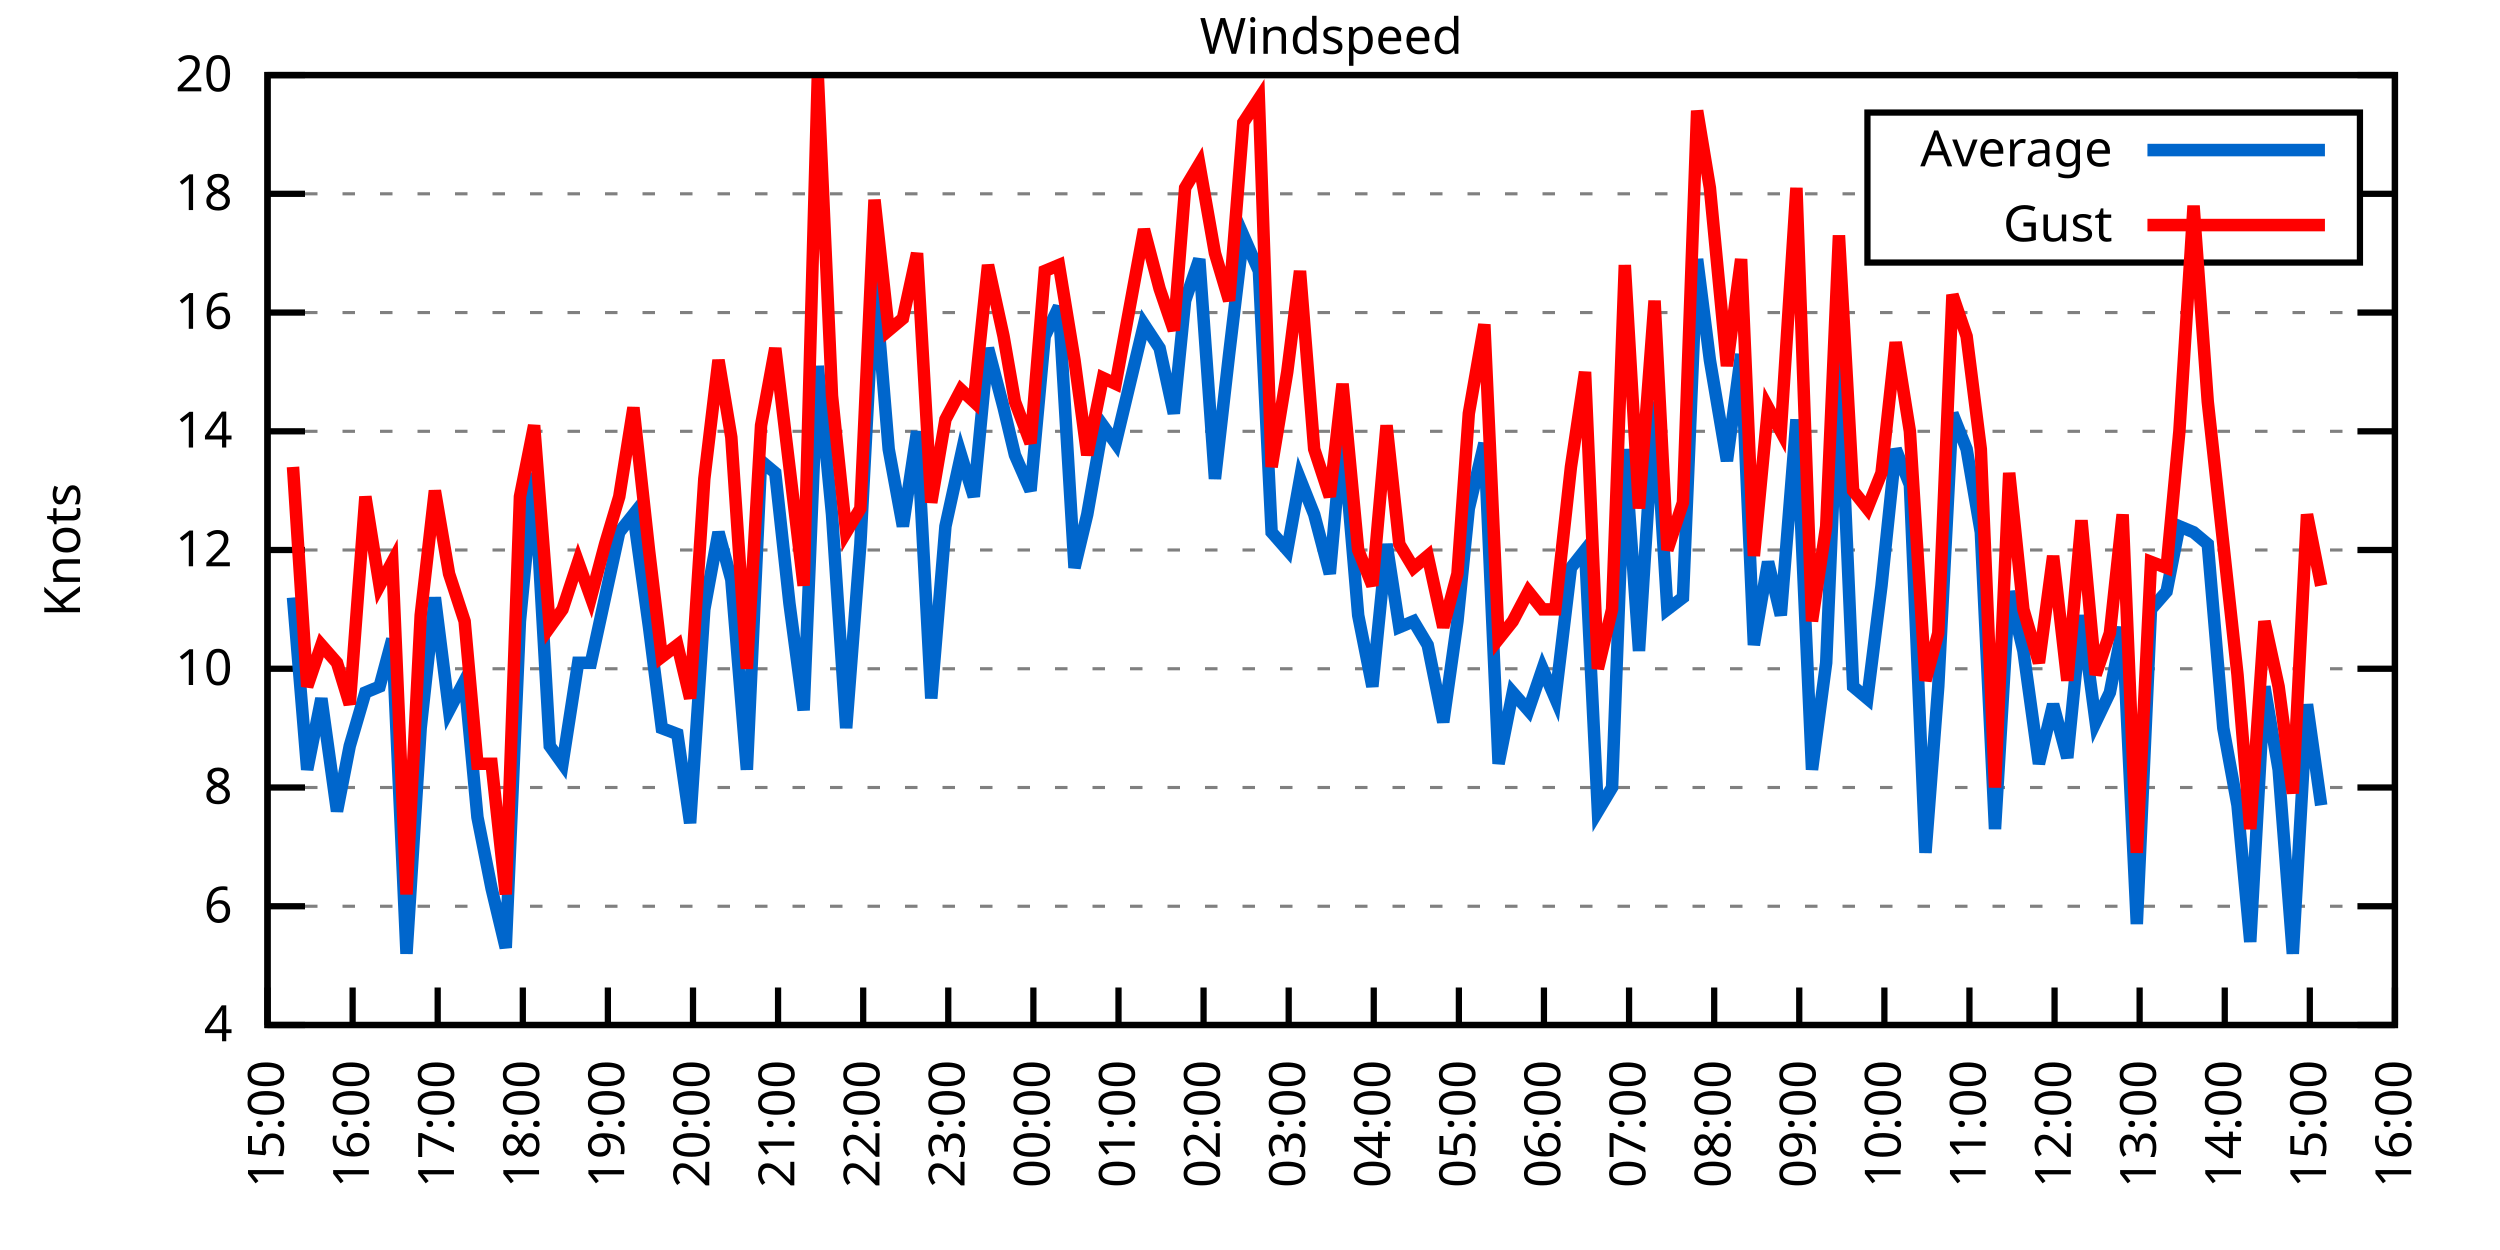
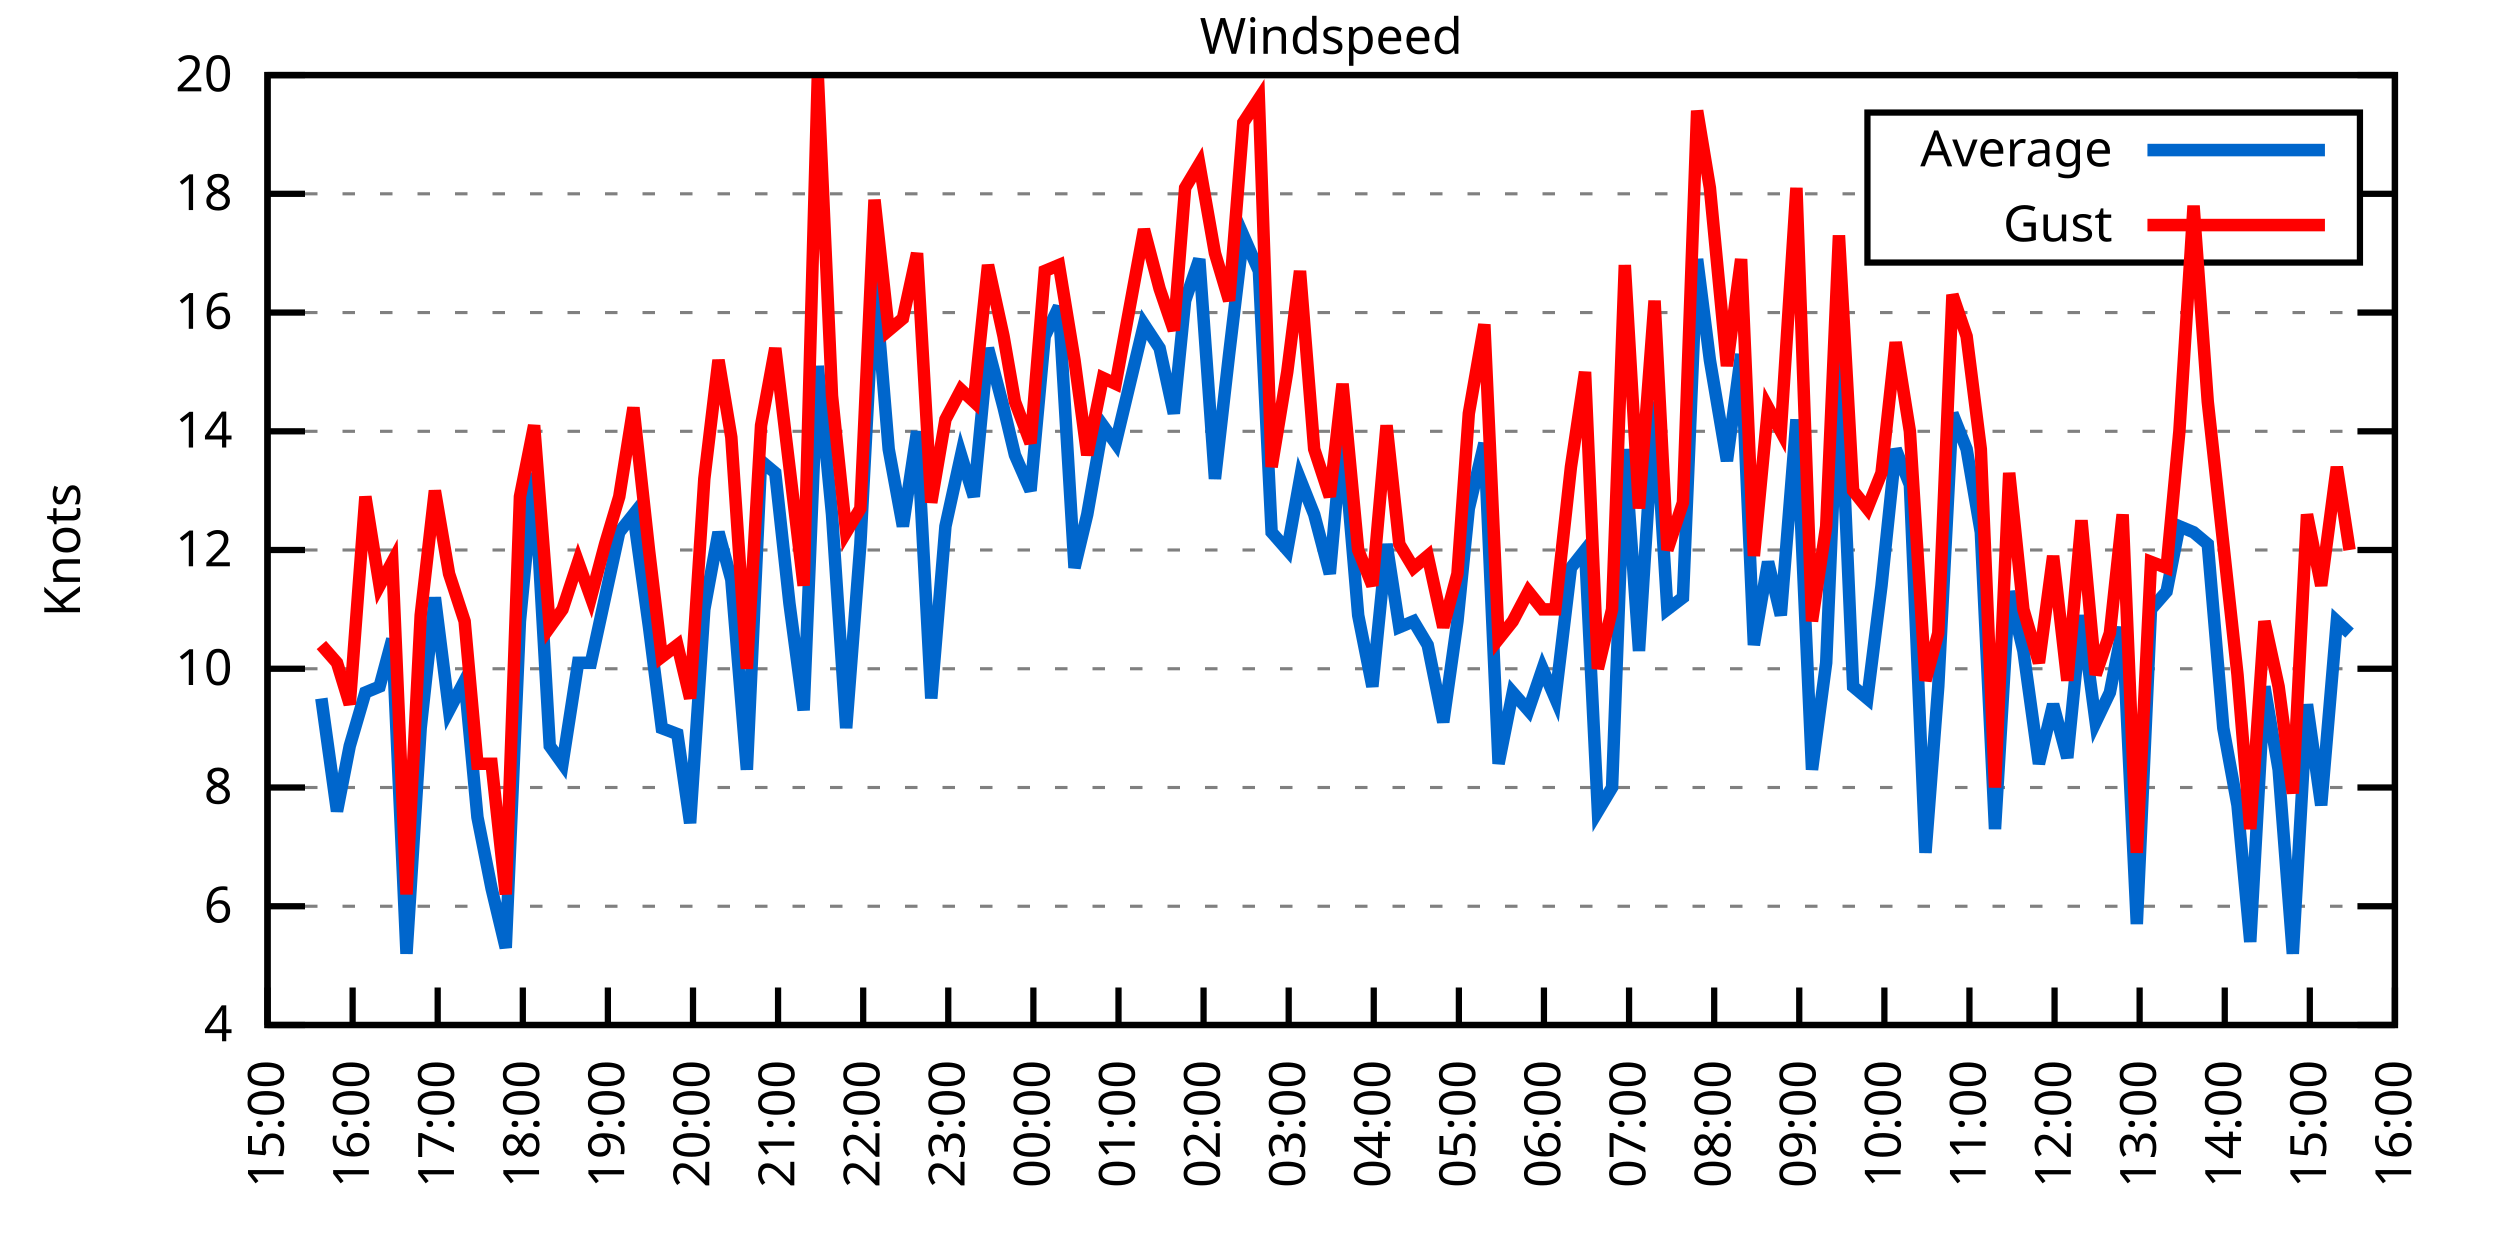
<svg xmlns="http://www.w3.org/2000/svg" xmlns:xlink="http://www.w3.org/1999/xlink" width="400" height="200" viewBox="0 0 400 200">
  <g id="gnuplot_canvas">
    <rect x="0" y="0" width="400" height="200" fill="none" />
    <defs>
      <circle id="gpDot" r="0.5" stroke-width="0.5" stroke="currentColor" />
      <path id="gpPt0" stroke-width="0.333" stroke="currentColor" d="M-1,0 h2 M0,-1 v2" />
      <path id="gpPt1" stroke-width="0.333" stroke="currentColor" d="M-1,-1 L1,1 M1,-1 L-1,1" />
      <path id="gpPt2" stroke-width="0.333" stroke="currentColor" d="M-1,0 L1,0 M0,-1 L0,1 M-1,-1 L1,1 M-1,1 L1,-1" />
      <rect id="gpPt3" stroke-width="0.333" stroke="currentColor" x="-1" y="-1" width="2" height="2" />
      <rect id="gpPt4" stroke-width="0.333" stroke="currentColor" fill="currentColor" x="-1" y="-1" width="2" height="2" />
      <circle id="gpPt5" stroke-width="0.333" stroke="currentColor" cx="0" cy="0" r="1" />
      <use xlink:href="#gpPt5" id="gpPt6" fill="currentColor" stroke="none" />
      <path id="gpPt7" stroke-width="0.333" stroke="currentColor" d="M0,-1.33 L-1.33,0.67 L1.33,0.67 z" />
      <use xlink:href="#gpPt7" id="gpPt8" fill="currentColor" stroke="none" />
      <use xlink:href="#gpPt7" id="gpPt9" stroke="currentColor" transform="rotate(180)" />
      <use xlink:href="#gpPt9" id="gpPt10" fill="currentColor" stroke="none" />
      <use xlink:href="#gpPt3" id="gpPt11" stroke="currentColor" transform="rotate(45)" />
      <use xlink:href="#gpPt11" id="gpPt12" fill="currentColor" stroke="none" />
      <path id="gpPt13" stroke-width="0.333" stroke="currentColor" d="M0,1.330 L1.265,0.411 L0.782,-1.067 L-0.782,-1.076 L-1.265,0.411 z" />
      <use xlink:href="#gpPt13" id="gpPt14" fill="currentColor" stroke="none" />
      <filter id="textbox" filterUnits="objectBoundingBox" x="0" y="0" height="1" width="1">
        <feFlood flood-color="white" flood-opacity="1" result="bgnd" />
        <feComposite in="SourceGraphic" in2="bgnd" operator="atop" />
      </filter>
      <filter id="greybox" filterUnits="objectBoundingBox" x="0" y="0" height="1" width="1">
        <feFlood flood-color="lightgrey" flood-opacity="1" result="grey" />
        <feComposite in="SourceGraphic" in2="grey" operator="atop" />
      </filter>
    </defs>
    <g fill="none" color="white" stroke="currentColor" stroke-width="1.00" stroke-linecap="butt" stroke-linejoin="miter">
</g>
    <g fill="none" color="black" stroke="currentColor" stroke-width="1.00" stroke-linecap="butt" stroke-linejoin="miter">
      <g stroke="none" shape-rendering="crispEdges">
        <polygon fill="rgb(255, 255, 255)" points="42.80,164.00 383.18,164.00 383.18,12.02 42.80,12.02 " />
      </g>
    </g>
    <g fill="none" color="black" stroke="currentColor" stroke-width="1.00" stroke-linecap="butt" stroke-linejoin="miter">
</g>
    <g fill="none" color="black" stroke="black" stroke-width="0.50" stroke-linecap="butt" stroke-linejoin="miter">
</g>
    <g fill="none" color="gray" stroke="currentColor" stroke-width="0.50" stroke-linecap="butt" stroke-linejoin="miter">
      <path stroke="gray" stroke-dasharray="2,4" class="gridline" d="M42.80,164.00 L383.19,164.00  " />
    </g>
    <g fill="none" color="gray" stroke="gray" stroke-width="1.00" stroke-linecap="butt" stroke-linejoin="miter">
</g>
    <g fill="none" color="black" stroke="currentColor" stroke-width="1.00" stroke-linecap="butt" stroke-linejoin="miter">
      <path stroke="black" d="M42.80,164.00 L48.80,164.00 M383.19,164.00 L377.19,164.00  " />
      <g transform="translate(37.20,166.60)" stroke="none" fill="black" font-family="Sans" font-size="8.00" text-anchor="end">
        <text>
          <tspan font-family="Sans"> 4</tspan>
        </text>
      </g>
    </g>
    <g fill="none" color="black" stroke="currentColor" stroke-width="1.00" stroke-linecap="butt" stroke-linejoin="miter">
</g>
    <g fill="none" color="black" stroke="black" stroke-width="0.50" stroke-linecap="butt" stroke-linejoin="miter">
</g>
    <g fill="none" color="gray" stroke="currentColor" stroke-width="0.50" stroke-linecap="butt" stroke-linejoin="miter">
      <path stroke="gray" stroke-dasharray="2,4" class="gridline" d="M42.80,145.00 L383.19,145.00  " />
    </g>
    <g fill="none" color="gray" stroke="gray" stroke-width="1.00" stroke-linecap="butt" stroke-linejoin="miter">
</g>
    <g fill="none" color="black" stroke="currentColor" stroke-width="1.00" stroke-linecap="butt" stroke-linejoin="miter">
      <path stroke="black" d="M42.80,145.00 L48.80,145.00 M383.19,145.00 L377.19,145.00  " />
      <g transform="translate(37.20,147.60)" stroke="none" fill="black" font-family="Sans" font-size="8.00" text-anchor="end">
        <text>
          <tspan font-family="Sans"> 6</tspan>
        </text>
      </g>
    </g>
    <g fill="none" color="black" stroke="currentColor" stroke-width="1.00" stroke-linecap="butt" stroke-linejoin="miter">
</g>
    <g fill="none" color="black" stroke="black" stroke-width="0.50" stroke-linecap="butt" stroke-linejoin="miter">
</g>
    <g fill="none" color="gray" stroke="currentColor" stroke-width="0.50" stroke-linecap="butt" stroke-linejoin="miter">
      <path stroke="gray" stroke-dasharray="2,4" class="gridline" d="M42.80,126.00 L383.19,126.00  " />
    </g>
    <g fill="none" color="gray" stroke="gray" stroke-width="1.00" stroke-linecap="butt" stroke-linejoin="miter">
</g>
    <g fill="none" color="black" stroke="currentColor" stroke-width="1.00" stroke-linecap="butt" stroke-linejoin="miter">
      <path stroke="black" d="M42.80,126.00 L48.80,126.00 M383.19,126.00 L377.19,126.00  " />
      <g transform="translate(37.20,128.60)" stroke="none" fill="black" font-family="Sans" font-size="8.00" text-anchor="end">
        <text>
          <tspan font-family="Sans"> 8</tspan>
        </text>
      </g>
    </g>
    <g fill="none" color="black" stroke="currentColor" stroke-width="1.00" stroke-linecap="butt" stroke-linejoin="miter">
</g>
    <g fill="none" color="black" stroke="black" stroke-width="0.50" stroke-linecap="butt" stroke-linejoin="miter">
</g>
    <g fill="none" color="gray" stroke="currentColor" stroke-width="0.50" stroke-linecap="butt" stroke-linejoin="miter">
      <path stroke="gray" stroke-dasharray="2,4" class="gridline" d="M42.80,107.00 L383.19,107.00  " />
    </g>
    <g fill="none" color="gray" stroke="gray" stroke-width="1.00" stroke-linecap="butt" stroke-linejoin="miter">
</g>
    <g fill="none" color="black" stroke="currentColor" stroke-width="1.00" stroke-linecap="butt" stroke-linejoin="miter">
      <path stroke="black" d="M42.80,107.00 L48.80,107.00 M383.19,107.00 L377.19,107.00  " />
      <g transform="translate(37.20,109.60)" stroke="none" fill="black" font-family="Sans" font-size="8.00" text-anchor="end">
        <text>
          <tspan font-family="Sans"> 10</tspan>
        </text>
      </g>
    </g>
    <g fill="none" color="black" stroke="currentColor" stroke-width="1.00" stroke-linecap="butt" stroke-linejoin="miter">
</g>
    <g fill="none" color="black" stroke="black" stroke-width="0.50" stroke-linecap="butt" stroke-linejoin="miter">
</g>
    <g fill="none" color="gray" stroke="currentColor" stroke-width="0.50" stroke-linecap="butt" stroke-linejoin="miter">
      <path stroke="gray" stroke-dasharray="2,4" class="gridline" d="M42.80,88.00 L383.19,88.00  " />
    </g>
    <g fill="none" color="gray" stroke="gray" stroke-width="1.00" stroke-linecap="butt" stroke-linejoin="miter">
</g>
    <g fill="none" color="black" stroke="currentColor" stroke-width="1.00" stroke-linecap="butt" stroke-linejoin="miter">
      <path stroke="black" d="M42.80,88.00 L48.80,88.00 M383.19,88.00 L377.19,88.00  " />
      <g transform="translate(37.20,90.60)" stroke="none" fill="black" font-family="Sans" font-size="8.00" text-anchor="end">
        <text>
          <tspan font-family="Sans"> 12</tspan>
        </text>
      </g>
    </g>
    <g fill="none" color="black" stroke="currentColor" stroke-width="1.00" stroke-linecap="butt" stroke-linejoin="miter">
</g>
    <g fill="none" color="black" stroke="black" stroke-width="0.50" stroke-linecap="butt" stroke-linejoin="miter">
</g>
    <g fill="none" color="gray" stroke="currentColor" stroke-width="0.50" stroke-linecap="butt" stroke-linejoin="miter">
      <path stroke="gray" stroke-dasharray="2,4" class="gridline" d="M42.80,69.01 L383.19,69.01  " />
    </g>
    <g fill="none" color="gray" stroke="gray" stroke-width="1.00" stroke-linecap="butt" stroke-linejoin="miter">
</g>
    <g fill="none" color="black" stroke="currentColor" stroke-width="1.00" stroke-linecap="butt" stroke-linejoin="miter">
      <path stroke="black" d="M42.80,69.01 L48.80,69.01 M383.19,69.01 L377.19,69.01  " />
      <g transform="translate(37.20,71.61)" stroke="none" fill="black" font-family="Sans" font-size="8.00" text-anchor="end">
        <text>
          <tspan font-family="Sans"> 14</tspan>
        </text>
      </g>
    </g>
    <g fill="none" color="black" stroke="currentColor" stroke-width="1.00" stroke-linecap="butt" stroke-linejoin="miter">
</g>
    <g fill="none" color="black" stroke="black" stroke-width="0.50" stroke-linecap="butt" stroke-linejoin="miter">
</g>
    <g fill="none" color="gray" stroke="currentColor" stroke-width="0.50" stroke-linecap="butt" stroke-linejoin="miter">
      <path stroke="gray" stroke-dasharray="2,4" class="gridline" d="M42.80,50.01 L383.19,50.01  " />
    </g>
    <g fill="none" color="gray" stroke="gray" stroke-width="1.00" stroke-linecap="butt" stroke-linejoin="miter">
</g>
    <g fill="none" color="black" stroke="currentColor" stroke-width="1.00" stroke-linecap="butt" stroke-linejoin="miter">
      <path stroke="black" d="M42.80,50.01 L48.80,50.01 M383.19,50.01 L377.19,50.01  " />
      <g transform="translate(37.20,52.61)" stroke="none" fill="black" font-family="Sans" font-size="8.00" text-anchor="end">
        <text>
          <tspan font-family="Sans"> 16</tspan>
        </text>
      </g>
    </g>
    <g fill="none" color="black" stroke="currentColor" stroke-width="1.00" stroke-linecap="butt" stroke-linejoin="miter">
</g>
    <g fill="none" color="black" stroke="black" stroke-width="0.50" stroke-linecap="butt" stroke-linejoin="miter">
</g>
    <g fill="none" color="gray" stroke="currentColor" stroke-width="0.50" stroke-linecap="butt" stroke-linejoin="miter">
      <path stroke="gray" stroke-dasharray="2,4" class="gridline" d="M42.80,31.01 L298.79,31.01 M377.59,31.01 L383.19,31.01  " />
    </g>
    <g fill="none" color="gray" stroke="gray" stroke-width="1.00" stroke-linecap="butt" stroke-linejoin="miter">
</g>
    <g fill="none" color="black" stroke="currentColor" stroke-width="1.00" stroke-linecap="butt" stroke-linejoin="miter">
      <path stroke="black" d="M42.80,31.01 L48.80,31.01 M383.19,31.01 L377.19,31.01  " />
      <g transform="translate(37.20,33.61)" stroke="none" fill="black" font-family="Sans" font-size="8.00" text-anchor="end">
        <text>
          <tspan font-family="Sans"> 18</tspan>
        </text>
      </g>
    </g>
    <g fill="none" color="black" stroke="currentColor" stroke-width="1.00" stroke-linecap="butt" stroke-linejoin="miter">
</g>
    <g fill="none" color="black" stroke="black" stroke-width="0.50" stroke-linecap="butt" stroke-linejoin="miter">
</g>
    <g fill="none" color="gray" stroke="currentColor" stroke-width="0.50" stroke-linecap="butt" stroke-linejoin="miter">
      <path stroke="gray" stroke-dasharray="2,4" class="gridline" d="M42.80,12.01 L383.19,12.01  " />
    </g>
    <g fill="none" color="gray" stroke="gray" stroke-width="1.00" stroke-linecap="butt" stroke-linejoin="miter">
</g>
    <g fill="none" color="black" stroke="currentColor" stroke-width="1.00" stroke-linecap="butt" stroke-linejoin="miter">
      <path stroke="black" d="M42.80,12.01 L48.80,12.01 M383.19,12.01 L377.19,12.01  " />
      <g transform="translate(37.20,14.61)" stroke="none" fill="black" font-family="Sans" font-size="8.00" text-anchor="end">
        <text>
          <tspan font-family="Sans"> 20</tspan>
        </text>
      </g>
    </g>
    <g fill="none" color="black" stroke="currentColor" stroke-width="1.00" stroke-linecap="butt" stroke-linejoin="miter">
      <path stroke="black" d="M42.80,164.00 L42.80,158.00  " />
      <g transform="translate(45.40,169.60) rotate(270.00)" stroke="none" fill="black" font-family="Sans" font-size="8.00" text-anchor="end">
        <text>
          <tspan font-family="Sans">15:00</tspan>
        </text>
      </g>
    </g>
    <g fill="none" color="black" stroke="currentColor" stroke-width="1.00" stroke-linecap="butt" stroke-linejoin="miter">
      <path stroke="black" d="M56.42,164.00 L56.42,158.00  " />
      <g transform="translate(59.02,169.60) rotate(270.00)" stroke="none" fill="black" font-family="Sans" font-size="8.00" text-anchor="end">
        <text>
          <tspan font-family="Sans">16:00</tspan>
        </text>
      </g>
    </g>
    <g fill="none" color="black" stroke="currentColor" stroke-width="1.00" stroke-linecap="butt" stroke-linejoin="miter">
      <path stroke="black" d="M70.03,164.00 L70.03,158.00  " />
      <g transform="translate(72.63,169.60) rotate(270.00)" stroke="none" fill="black" font-family="Sans" font-size="8.00" text-anchor="end">
        <text>
          <tspan font-family="Sans">17:00</tspan>
        </text>
      </g>
    </g>
    <g fill="none" color="black" stroke="currentColor" stroke-width="1.00" stroke-linecap="butt" stroke-linejoin="miter">
      <path stroke="black" d="M83.65,164.00 L83.65,158.00  " />
      <g transform="translate(86.25,169.60) rotate(270.00)" stroke="none" fill="black" font-family="Sans" font-size="8.00" text-anchor="end">
        <text>
          <tspan font-family="Sans">18:00</tspan>
        </text>
      </g>
    </g>
    <g fill="none" color="black" stroke="currentColor" stroke-width="1.00" stroke-linecap="butt" stroke-linejoin="miter">
      <path stroke="black" d="M97.26,164.00 L97.26,158.00  " />
      <g transform="translate(99.86,169.60) rotate(270.00)" stroke="none" fill="black" font-family="Sans" font-size="8.00" text-anchor="end">
        <text>
          <tspan font-family="Sans">19:00</tspan>
        </text>
      </g>
    </g>
    <g fill="none" color="black" stroke="currentColor" stroke-width="1.00" stroke-linecap="butt" stroke-linejoin="miter">
      <path stroke="black" d="M110.88,164.00 L110.88,158.00  " />
      <g transform="translate(113.48,169.60) rotate(270.00)" stroke="none" fill="black" font-family="Sans" font-size="8.00" text-anchor="end">
        <text>
          <tspan font-family="Sans">20:00</tspan>
        </text>
      </g>
    </g>
    <g fill="none" color="black" stroke="currentColor" stroke-width="1.00" stroke-linecap="butt" stroke-linejoin="miter">
      <path stroke="black" d="M124.49,164.00 L124.49,158.00  " />
      <g transform="translate(127.09,169.60) rotate(270.00)" stroke="none" fill="black" font-family="Sans" font-size="8.00" text-anchor="end">
        <text>
          <tspan font-family="Sans">21:00</tspan>
        </text>
      </g>
    </g>
    <g fill="none" color="black" stroke="currentColor" stroke-width="1.00" stroke-linecap="butt" stroke-linejoin="miter">
      <path stroke="black" d="M138.11,164.00 L138.11,158.00  " />
      <g transform="translate(140.71,169.60) rotate(270.00)" stroke="none" fill="black" font-family="Sans" font-size="8.00" text-anchor="end">
        <text>
          <tspan font-family="Sans">22:00</tspan>
        </text>
      </g>
    </g>
    <g fill="none" color="black" stroke="currentColor" stroke-width="1.00" stroke-linecap="butt" stroke-linejoin="miter">
      <path stroke="black" d="M151.72,164.00 L151.72,158.00  " />
      <g transform="translate(154.32,169.60) rotate(270.00)" stroke="none" fill="black" font-family="Sans" font-size="8.00" text-anchor="end">
        <text>
          <tspan font-family="Sans">23:00</tspan>
        </text>
      </g>
    </g>
    <g fill="none" color="black" stroke="currentColor" stroke-width="1.00" stroke-linecap="butt" stroke-linejoin="miter">
      <path stroke="black" d="M165.34,164.00 L165.34,158.00  " />
      <g transform="translate(167.94,169.60) rotate(270.00)" stroke="none" fill="black" font-family="Sans" font-size="8.00" text-anchor="end">
        <text>
          <tspan font-family="Sans">00:00</tspan>
        </text>
      </g>
    </g>
    <g fill="none" color="black" stroke="currentColor" stroke-width="1.00" stroke-linecap="butt" stroke-linejoin="miter">
      <path stroke="black" d="M178.96,164.00 L178.96,158.00  " />
      <g transform="translate(181.56,169.60) rotate(270.00)" stroke="none" fill="black" font-family="Sans" font-size="8.00" text-anchor="end">
        <text>
          <tspan font-family="Sans">01:00</tspan>
        </text>
      </g>
    </g>
    <g fill="none" color="black" stroke="currentColor" stroke-width="1.00" stroke-linecap="butt" stroke-linejoin="miter">
      <path stroke="black" d="M192.57,164.00 L192.57,158.00  " />
      <g transform="translate(195.17,169.60) rotate(270.00)" stroke="none" fill="black" font-family="Sans" font-size="8.00" text-anchor="end">
        <text>
          <tspan font-family="Sans">02:00</tspan>
        </text>
      </g>
    </g>
    <g fill="none" color="black" stroke="currentColor" stroke-width="1.00" stroke-linecap="butt" stroke-linejoin="miter">
      <path stroke="black" d="M206.19,164.00 L206.19,158.00  " />
      <g transform="translate(208.79,169.60) rotate(270.00)" stroke="none" fill="black" font-family="Sans" font-size="8.00" text-anchor="end">
        <text>
          <tspan font-family="Sans">03:00</tspan>
        </text>
      </g>
    </g>
    <g fill="none" color="black" stroke="currentColor" stroke-width="1.00" stroke-linecap="butt" stroke-linejoin="miter">
      <path stroke="black" d="M219.80,164.00 L219.80,158.00  " />
      <g transform="translate(222.40,169.60) rotate(270.00)" stroke="none" fill="black" font-family="Sans" font-size="8.00" text-anchor="end">
        <text>
          <tspan font-family="Sans">04:00</tspan>
        </text>
      </g>
    </g>
    <g fill="none" color="black" stroke="currentColor" stroke-width="1.00" stroke-linecap="butt" stroke-linejoin="miter">
      <path stroke="black" d="M233.42,164.00 L233.42,158.00  " />
      <g transform="translate(236.02,169.60) rotate(270.00)" stroke="none" fill="black" font-family="Sans" font-size="8.00" text-anchor="end">
        <text>
          <tspan font-family="Sans">05:00</tspan>
        </text>
      </g>
    </g>
    <g fill="none" color="black" stroke="currentColor" stroke-width="1.00" stroke-linecap="butt" stroke-linejoin="miter">
      <path stroke="black" d="M247.03,164.00 L247.03,158.00  " />
      <g transform="translate(249.63,169.60) rotate(270.00)" stroke="none" fill="black" font-family="Sans" font-size="8.00" text-anchor="end">
        <text>
          <tspan font-family="Sans">06:00</tspan>
        </text>
      </g>
    </g>
    <g fill="none" color="black" stroke="currentColor" stroke-width="1.00" stroke-linecap="butt" stroke-linejoin="miter">
      <path stroke="black" d="M260.65,164.00 L260.65,158.00  " />
      <g transform="translate(263.25,169.60) rotate(270.00)" stroke="none" fill="black" font-family="Sans" font-size="8.00" text-anchor="end">
        <text>
          <tspan font-family="Sans">07:00</tspan>
        </text>
      </g>
    </g>
    <g fill="none" color="black" stroke="currentColor" stroke-width="1.00" stroke-linecap="butt" stroke-linejoin="miter">
      <path stroke="black" d="M274.27,164.00 L274.27,158.00  " />
      <g transform="translate(276.87,169.60) rotate(270.00)" stroke="none" fill="black" font-family="Sans" font-size="8.00" text-anchor="end">
        <text>
          <tspan font-family="Sans">08:00</tspan>
        </text>
      </g>
    </g>
    <g fill="none" color="black" stroke="currentColor" stroke-width="1.00" stroke-linecap="butt" stroke-linejoin="miter">
      <path stroke="black" d="M287.88,164.00 L287.88,158.00  " />
      <g transform="translate(290.48,169.60) rotate(270.00)" stroke="none" fill="black" font-family="Sans" font-size="8.00" text-anchor="end">
        <text>
          <tspan font-family="Sans">09:00</tspan>
        </text>
      </g>
    </g>
    <g fill="none" color="black" stroke="currentColor" stroke-width="1.00" stroke-linecap="butt" stroke-linejoin="miter">
      <path stroke="black" d="M301.50,164.00 L301.50,158.00  " />
      <g transform="translate(304.10,169.60) rotate(270.00)" stroke="none" fill="black" font-family="Sans" font-size="8.00" text-anchor="end">
        <text>
          <tspan font-family="Sans">10:00</tspan>
        </text>
      </g>
    </g>
    <g fill="none" color="black" stroke="currentColor" stroke-width="1.00" stroke-linecap="butt" stroke-linejoin="miter">
      <path stroke="black" d="M315.11,164.00 L315.11,158.00  " />
      <g transform="translate(317.71,169.60) rotate(270.00)" stroke="none" fill="black" font-family="Sans" font-size="8.00" text-anchor="end">
        <text>
          <tspan font-family="Sans">11:00</tspan>
        </text>
      </g>
    </g>
    <g fill="none" color="black" stroke="currentColor" stroke-width="1.00" stroke-linecap="butt" stroke-linejoin="miter">
      <path stroke="black" d="M328.73,164.00 L328.73,158.00  " />
      <g transform="translate(331.33,169.60) rotate(270.00)" stroke="none" fill="black" font-family="Sans" font-size="8.00" text-anchor="end">
        <text>
          <tspan font-family="Sans">12:00</tspan>
        </text>
      </g>
    </g>
    <g fill="none" color="black" stroke="currentColor" stroke-width="1.00" stroke-linecap="butt" stroke-linejoin="miter">
      <path stroke="black" d="M342.34,164.00 L342.34,158.00  " />
      <g transform="translate(344.94,169.60) rotate(270.00)" stroke="none" fill="black" font-family="Sans" font-size="8.00" text-anchor="end">
        <text>
          <tspan font-family="Sans">13:00</tspan>
        </text>
      </g>
    </g>
    <g fill="none" color="black" stroke="currentColor" stroke-width="1.00" stroke-linecap="butt" stroke-linejoin="miter">
      <path stroke="black" d="M355.96,164.00 L355.96,158.00  " />
      <g transform="translate(358.56,169.60) rotate(270.00)" stroke="none" fill="black" font-family="Sans" font-size="8.00" text-anchor="end">
        <text>
          <tspan font-family="Sans">14:00</tspan>
        </text>
      </g>
    </g>
    <g fill="none" color="black" stroke="currentColor" stroke-width="1.00" stroke-linecap="butt" stroke-linejoin="miter">
      <path stroke="black" d="M369.57,164.00 L369.57,158.00  " />
      <g transform="translate(372.17,169.60) rotate(270.00)" stroke="none" fill="black" font-family="Sans" font-size="8.00" text-anchor="end">
        <text>
          <tspan font-family="Sans">15:00</tspan>
        </text>
      </g>
    </g>
    <g fill="none" color="black" stroke="currentColor" stroke-width="1.00" stroke-linecap="butt" stroke-linejoin="miter">
      <path stroke="black" d="M383.19,164.00 L383.19,158.00  " />
      <g transform="translate(385.79,169.60) rotate(270.00)" stroke="none" fill="black" font-family="Sans" font-size="8.00" text-anchor="end">
        <text>
          <tspan font-family="Sans">16:00</tspan>
        </text>
      </g>
    </g>
    <g fill="none" color="black" stroke="currentColor" stroke-width="1.00" stroke-linecap="butt" stroke-linejoin="miter">
</g>
    <g fill="none" color="black" stroke="currentColor" stroke-width="1.00" stroke-linecap="butt" stroke-linejoin="miter">
      <path stroke="black" d="M42.80,12.01 L42.80,164.00 L383.19,164.00 L383.19,12.01 L42.80,12.01 Z  " />
    </g>
    <g fill="none" color="black" stroke="currentColor" stroke-width="1.00" stroke-linecap="butt" stroke-linejoin="miter">
</g>
    <g fill="none" color="black" stroke="currentColor" stroke-width="1.00" stroke-linecap="butt" stroke-linejoin="miter">
      <path stroke="black" d="M298.79,42.01 L298.79,18.01 L377.59,18.01 L377.59,42.01 L298.79,42.01 Z  " />
    </g>
    <g id="Windspeed_plot_1">
      <g fill="none" color="white" stroke="black" stroke-width="2.00" stroke-linecap="butt" stroke-linejoin="miter">
</g>
      <g fill="none" color="black" stroke="currentColor" stroke-width="2.00" stroke-linecap="butt" stroke-linejoin="miter">
        <g transform="translate(337.99,26.61)" stroke="none" fill="black" font-family="Sans" font-size="8.00" text-anchor="end">
          <text>
            <tspan font-family="Sans">Average</tspan>
          </text>
        </g>
      </g>
      <g fill="none" color="black" stroke="currentColor" stroke-width="2.00" stroke-linecap="butt" stroke-linejoin="miter">
-         <path stroke="rgb(  0, 102, 204)" d="M343.59,24.01 L371.99,24.01 M46.88,95.60 L49.15,123.15 L51.42,111.75 L53.92,129.80 L55.96,119.35 L58.46,110.80   L60.73,109.85 L62.77,102.25 L65.04,152.60 L67.31,116.50 L69.58,95.60 L71.85,113.65 L74.34,108.90 L76.39,130.75   L78.65,142.15 L80.92,151.65 L83.19,99.40 L85.46,75.66 L87.96,119.35 L90.00,122.20 L92.50,106.05 L94.54,106.05   L96.81,95.60 L99.08,85.16 L101.35,82.31 L103.84,100.35 L105.89,116.50 L108.38,117.45 L110.42,131.70 L112.69,97.50   L114.96,85.16 L117.01,92.75 L119.50,123.15 L121.77,73.76 L124.04,75.66 L126.31,96.55 L128.58,113.65 L130.85,58.56   L133.12,82.31 L135.39,116.50 L137.66,87.06 L139.92,44.31 L142.19,71.86 L144.46,84.21 L146.73,69.01 L149.00,111.75   L151.27,84.21 L153.77,72.81 L155.81,79.46 L158.08,55.71 L160.57,65.21 L162.39,72.81 L164.89,78.51 L167.16,53.81   L169.43,49.06 L171.92,90.85 L173.96,82.31 L176.46,68.06 L178.50,70.91 L180.77,61.41 L183.04,51.91 L185.54,55.71   L187.81,66.16 L189.62,48.11 L191.89,41.46 L194.39,76.61 L196.66,56.66 L198.93,37.66 L201.42,43.36 L203.46,85.16   L205.96,88.00 L208.00,76.61 L210.27,82.31 L212.77,91.80 L214.81,69.01 L217.31,98.45 L219.58,109.85 L221.85,87.06   L223.89,100.35 L226.16,99.40 L228.43,103.20 L230.92,115.55 L233.19,99.40 L235.01,81.36 L237.50,70.91 L239.77,122.20   L242.04,110.80 L244.54,113.65 L246.81,107.00 L248.85,111.75 L251.35,90.85 L253.61,88.00 L255.66,129.80 L257.93,126.00   L259.97,71.86 L262.24,104.15 L264.73,64.26 L266.78,97.50 L269.27,95.60 L271.54,41.46 L273.58,57.61 L276.31,73.76   L278.58,56.66 L280.62,103.20 L282.89,89.90 L284.93,98.45 L287.43,67.11 L289.92,123.15 L292.19,106.05 L294.23,57.61   L296.50,109.85 L298.77,111.75 L301.04,93.70 L303.31,71.86 L305.58,77.56 L308.08,136.45 L310.12,109.85 L312.39,66.16   L314.66,71.86 L316.93,85.16 L319.20,132.65 L321.47,94.65 L323.74,104.15 L326.23,122.20 L328.50,112.70 L330.77,121.25   L333.04,98.45 L335.31,115.55 L337.58,110.80 L339.62,100.35 L341.89,147.85 L344.16,97.50 L346.65,94.65 L348.70,84.21   L350.97,85.16 L353.24,87.06 L355.73,116.50 L358.00,128.85 L360.04,150.70 L362.31,109.85 L364.58,123.15 L366.85,152.60   L369.12,112.70 L371.39,128.85  " />
+         <path stroke="rgb(  0, 102, 204)" d="M343.59,24.01 L371.99,24.01 M51.42,111.75 L53.92,129.80 L55.96,119.35 L58.46,110.80 L60.73,109.85 L62.77,102.25   L65.04,152.60 L67.31,116.50 L69.58,95.60 L71.85,113.65 L74.34,108.90 L76.39,130.75 L78.65,142.15 L80.92,151.65   L83.19,99.40 L85.46,75.66 L87.96,119.35 L90.00,122.20 L92.50,106.05 L94.54,106.05 L96.81,95.60 L99.08,85.16   L101.35,82.31 L103.84,100.35 L105.89,116.50 L108.38,117.45 L110.42,131.70 L112.69,97.50 L114.96,85.16 L117.01,92.75   L119.50,123.15 L121.77,73.76 L124.04,75.66 L126.31,96.55 L128.58,113.65 L130.85,58.56 L133.12,82.31 L135.39,116.50   L137.66,87.06 L139.92,44.31 L142.19,71.86 L144.46,84.21 L146.73,69.01 L149.00,111.75 L151.27,84.21 L153.77,72.81   L155.81,79.46 L158.08,55.71 L160.57,65.21 L162.39,72.81 L164.89,78.51 L167.16,53.81 L169.43,49.06 L171.92,90.85   L173.96,82.31 L176.46,68.06 L178.50,70.91 L180.77,61.41 L183.04,51.91 L185.54,55.71 L187.81,66.16 L189.62,48.11   L191.89,41.46 L194.39,76.61 L196.66,56.66 L198.93,37.66 L201.42,43.36 L203.46,85.16 L205.96,88.00 L208.00,76.61   L210.27,82.31 L212.77,91.80 L214.81,69.01 L217.31,98.45 L219.58,109.85 L221.85,87.06 L223.89,100.35 L226.16,99.40   L228.43,103.20 L230.92,115.55 L233.19,99.40 L235.01,81.36 L237.50,70.91 L239.77,122.20 L242.04,110.80 L244.54,113.65   L246.81,107.00 L248.85,111.75 L251.35,90.85 L253.61,88.00 L255.66,129.80 L257.93,126.00 L259.97,71.86 L262.24,104.15   L264.73,64.26 L266.78,97.50 L269.27,95.60 L271.54,41.46 L273.58,57.61 L276.31,73.76 L278.58,56.66 L280.62,103.20   L282.89,89.90 L284.93,98.45 L287.43,67.11 L289.92,123.15 L292.19,106.05 L294.23,57.61 L296.50,109.85 L298.77,111.75   L301.04,93.70 L303.31,71.86 L305.58,77.56 L308.08,136.45 L310.12,109.85 L312.39,66.16 L314.66,71.86 L316.93,85.16   L319.20,132.65 L321.47,94.65 L323.74,104.15 L326.23,122.20 L328.50,112.70 L330.77,121.25 L333.04,98.45 L335.31,115.55   L337.58,110.80 L339.62,100.35 L341.89,147.85 L344.16,97.50 L346.65,94.65 L348.70,84.21 L350.97,85.16 L353.24,87.06   L355.73,116.50 L358.00,128.85 L360.04,150.70 L362.31,109.85 L364.58,123.15 L366.85,152.60 L369.12,112.70 L371.39,128.85   L373.89,99.40 L375.93,101.30  " />
      </g>
    </g>
    <g id="Windspeed_plot_2">
      <g fill="none" color="black" stroke="currentColor" stroke-width="2.00" stroke-linecap="butt" stroke-linejoin="miter">
        <g transform="translate(337.99,38.61)" stroke="none" fill="black" font-family="Sans" font-size="8.00" text-anchor="end">
          <text>
            <tspan font-family="Sans">Gust</tspan>
          </text>
        </g>
      </g>
      <g fill="none" color="black" stroke="currentColor" stroke-width="2.00" stroke-linecap="butt" stroke-linejoin="miter">
-         <path stroke="rgb(255,   0,   0)" d="M343.59,36.01 L371.99,36.01 M46.88,74.71 L49.15,109.85 L51.42,103.20 L53.92,106.05 L55.96,112.70 L58.46,79.46   L60.73,93.70 L62.77,89.90 L65.04,143.10 L67.31,98.45 L69.58,78.51 L71.85,91.80 L74.34,99.40 L76.39,122.20   L78.65,122.20 L80.92,143.10 L83.19,79.46 L85.46,68.06 L87.96,100.35 L90.00,97.50 L92.50,89.90 L94.54,95.60   L96.81,87.06 L99.08,79.46 L101.35,65.21 L103.84,88.00 L105.89,105.10 L108.38,103.20 L110.42,111.75 L112.69,76.61   L114.96,57.61 L117.01,69.96 L119.50,107.00 L121.77,68.06 L124.04,55.71 L126.31,74.71 L128.58,93.70 L130.85,12.01   L133.12,63.31 L135.39,85.16 L137.66,81.36 L139.92,31.96 L142.19,52.86 L144.46,50.96 L146.73,40.51 L149.00,80.41   L151.27,67.11 L153.77,62.36 L155.81,64.26 L158.08,42.41 L160.57,53.81 L162.39,64.26 L164.89,70.91 L167.16,43.36   L169.43,42.41 L171.92,57.61 L173.96,72.81 L176.46,60.46 L178.50,61.41 L180.77,49.06 L183.04,36.71 L185.54,46.21   L187.81,52.86 L189.62,30.06 L191.89,26.26 L194.39,40.51 L196.66,48.11 L198.93,19.61 L201.42,15.81 L203.46,74.71   L205.96,59.51 L208.00,43.36 L210.27,71.86 L212.77,79.46 L214.81,61.41 L217.31,88.00 L219.58,93.70 L221.85,68.06   L223.89,87.06 L226.16,90.85 L228.43,88.95 L230.92,100.35 L233.19,91.80 L235.01,66.16 L237.50,51.91 L239.77,102.25   L242.04,99.40 L244.54,94.65 L246.81,97.50 L248.85,97.50 L251.35,74.71 L253.61,59.51 L255.66,107.00 L257.93,97.50   L259.97,42.41 L262.24,81.36 L264.73,48.11 L266.78,88.00 L269.27,80.41 L271.54,17.71 L273.58,30.06 L276.31,58.56   L278.58,41.46 L280.62,88.95 L282.89,65.21 L284.93,69.01 L287.43,30.06 L289.92,99.40 L292.19,84.21 L294.23,37.66   L296.50,78.51 L298.77,81.36 L301.04,75.66 L303.31,54.76 L305.58,69.01 L308.08,108.90 L310.12,101.30 L312.39,47.16   L314.66,53.81 L316.93,71.86 L319.20,126.00 L321.47,75.66 L323.74,97.50 L326.23,106.05 L328.50,88.95 L330.77,108.90   L333.04,83.26 L335.31,107.95 L337.58,101.30 L339.62,82.31 L341.89,136.45 L344.16,89.90 L346.65,90.85 L348.70,69.01   L350.97,32.91 L353.24,64.26 L355.73,87.06 L358.00,107.95 L360.04,132.65 L362.31,99.40 L364.58,109.85 L366.85,126.95   L369.12,82.31 L371.39,93.70  " />
+         <path stroke="rgb(255,   0,   0)" d="M343.59,36.01 L371.99,36.01 M51.42,103.20 L53.92,106.05 L55.96,112.70 L58.46,79.46 L60.73,93.70 L62.77,89.90   L65.04,143.10 L67.31,98.45 L69.58,78.51 L71.85,91.80 L74.34,99.40 L76.39,122.20 L78.65,122.20 L80.92,143.10   L83.19,79.46 L85.46,68.06 L87.96,100.35 L90.00,97.50 L92.50,89.90 L94.54,95.60 L96.81,87.06 L99.08,79.46   L101.35,65.21 L103.84,88.00 L105.89,105.10 L108.38,103.20 L110.42,111.75 L112.69,76.61 L114.96,57.61 L117.01,69.96   L119.50,107.00 L121.77,68.06 L124.04,55.71 L126.31,74.71 L128.58,93.70 L130.85,12.01 L133.12,63.31 L135.39,85.16   L137.66,81.36 L139.92,31.96 L142.19,52.86 L144.46,50.96 L146.73,40.51 L149.00,80.41 L151.27,67.11 L153.77,62.36   L155.81,64.26 L158.08,42.41 L160.57,53.81 L162.39,64.26 L164.89,70.91 L167.16,43.36 L169.43,42.41 L171.92,57.61   L173.96,72.81 L176.46,60.46 L178.50,61.41 L180.77,49.06 L183.04,36.71 L185.54,46.21 L187.81,52.86 L189.62,30.06   L191.89,26.26 L194.39,40.51 L196.66,48.11 L198.93,19.61 L201.42,15.81 L203.46,74.71 L205.96,59.51 L208.00,43.36   L210.27,71.86 L212.77,79.46 L214.81,61.41 L217.31,88.00 L219.58,93.70 L221.85,68.06 L223.89,87.06 L226.16,90.85   L228.43,88.95 L230.92,100.35 L233.19,91.80 L235.01,66.16 L237.50,51.91 L239.77,102.25 L242.04,99.40 L244.54,94.65   L246.81,97.50 L248.85,97.50 L251.35,74.71 L253.61,59.51 L255.66,107.00 L257.93,97.50 L259.97,42.41 L262.24,81.36   L264.73,48.11 L266.78,88.00 L269.27,80.41 L271.54,17.71 L273.58,30.06 L276.31,58.56 L278.58,41.46 L280.62,88.95   L282.89,65.21 L284.93,69.01 L287.43,30.06 L289.92,99.40 L292.19,84.21 L294.23,37.66 L296.50,78.51 L298.77,81.36   L301.04,75.66 L303.31,54.76 L305.58,69.01 L308.08,108.90 L310.12,101.30 L312.39,47.16 L314.66,53.81 L316.93,71.86   L319.20,126.00 L321.47,75.66 L323.74,97.50 L326.23,106.05 L328.50,88.95 L330.77,108.90 L333.04,83.26 L335.31,107.95   L337.58,101.30 L339.62,82.31 L341.89,136.45 L344.16,89.90 L346.65,90.85 L348.70,69.01 L350.97,32.91 L353.24,64.26   L355.73,87.06 L358.00,107.95 L360.04,132.65 L362.31,99.40 L364.58,109.85 L366.85,126.95 L369.12,82.31 L371.39,93.70   L373.89,74.71 L375.93,88.00  " />
      </g>
    </g>
    <g fill="none" color="black" stroke="currentColor" stroke-width="2.00" stroke-linecap="butt" stroke-linejoin="miter">
</g>
    <g fill="none" color="black" stroke="black" stroke-width="1.00" stroke-linecap="butt" stroke-linejoin="miter">
</g>
    <g fill="none" color="black" stroke="currentColor" stroke-width="1.00" stroke-linecap="butt" stroke-linejoin="miter">
      <path stroke="black" d="M42.80,12.01 L42.80,164.00 L383.19,164.00 L383.19,12.01 L42.80,12.01 Z  " />
      <g transform="translate(12.80,88.01) rotate(270.00)" stroke="none" fill="black" font-family="Sans" font-size="8.00" text-anchor="middle">
        <text>
          <tspan font-family="Sans">Knots</tspan>
        </text>
      </g>
    </g>
    <g fill="none" color="black" stroke="currentColor" stroke-width="1.00" stroke-linecap="butt" stroke-linejoin="miter">
</g>
    <g fill="none" color="black" stroke="currentColor" stroke-width="1.00" stroke-linecap="butt" stroke-linejoin="miter">
      <g transform="translate(212.99,8.61)" stroke="none" fill="black" font-family="Sans" font-size="8.00" text-anchor="middle">
        <text>
          <tspan font-family="Sans">Windspeed</tspan>
        </text>
      </g>
    </g>
    <g fill="none" color="black" stroke="currentColor" stroke-width="1.00" stroke-linecap="butt" stroke-linejoin="miter">
</g>
  </g>
</svg>
